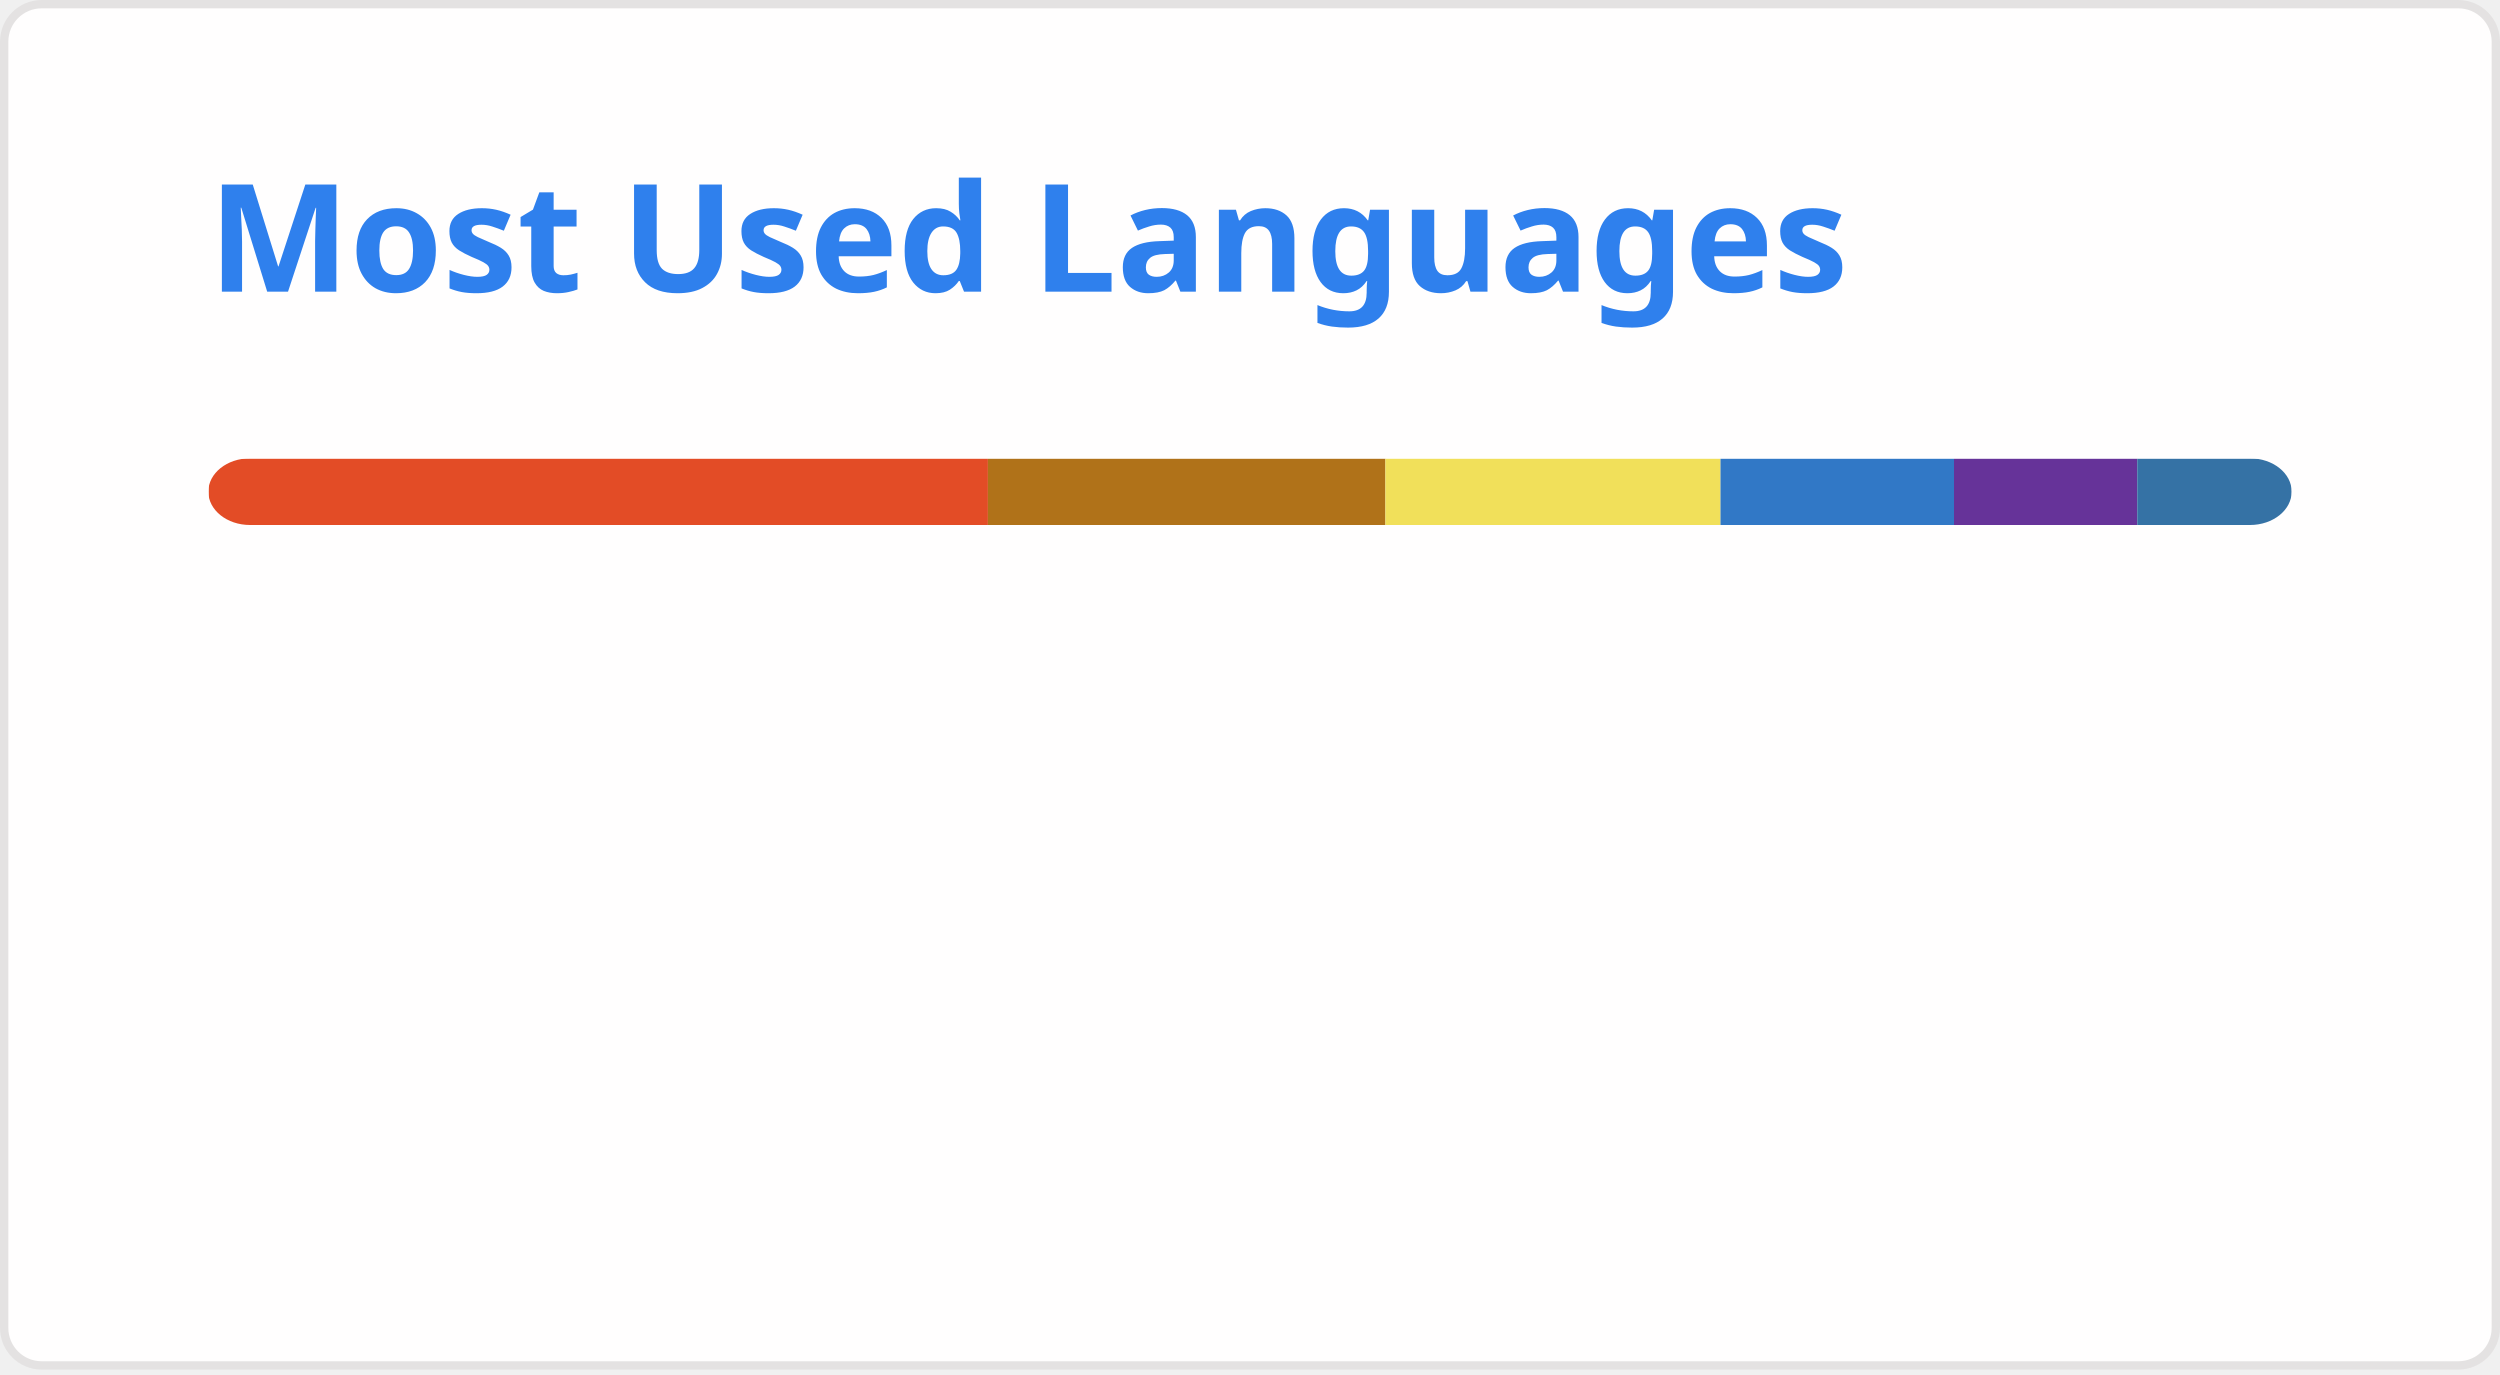
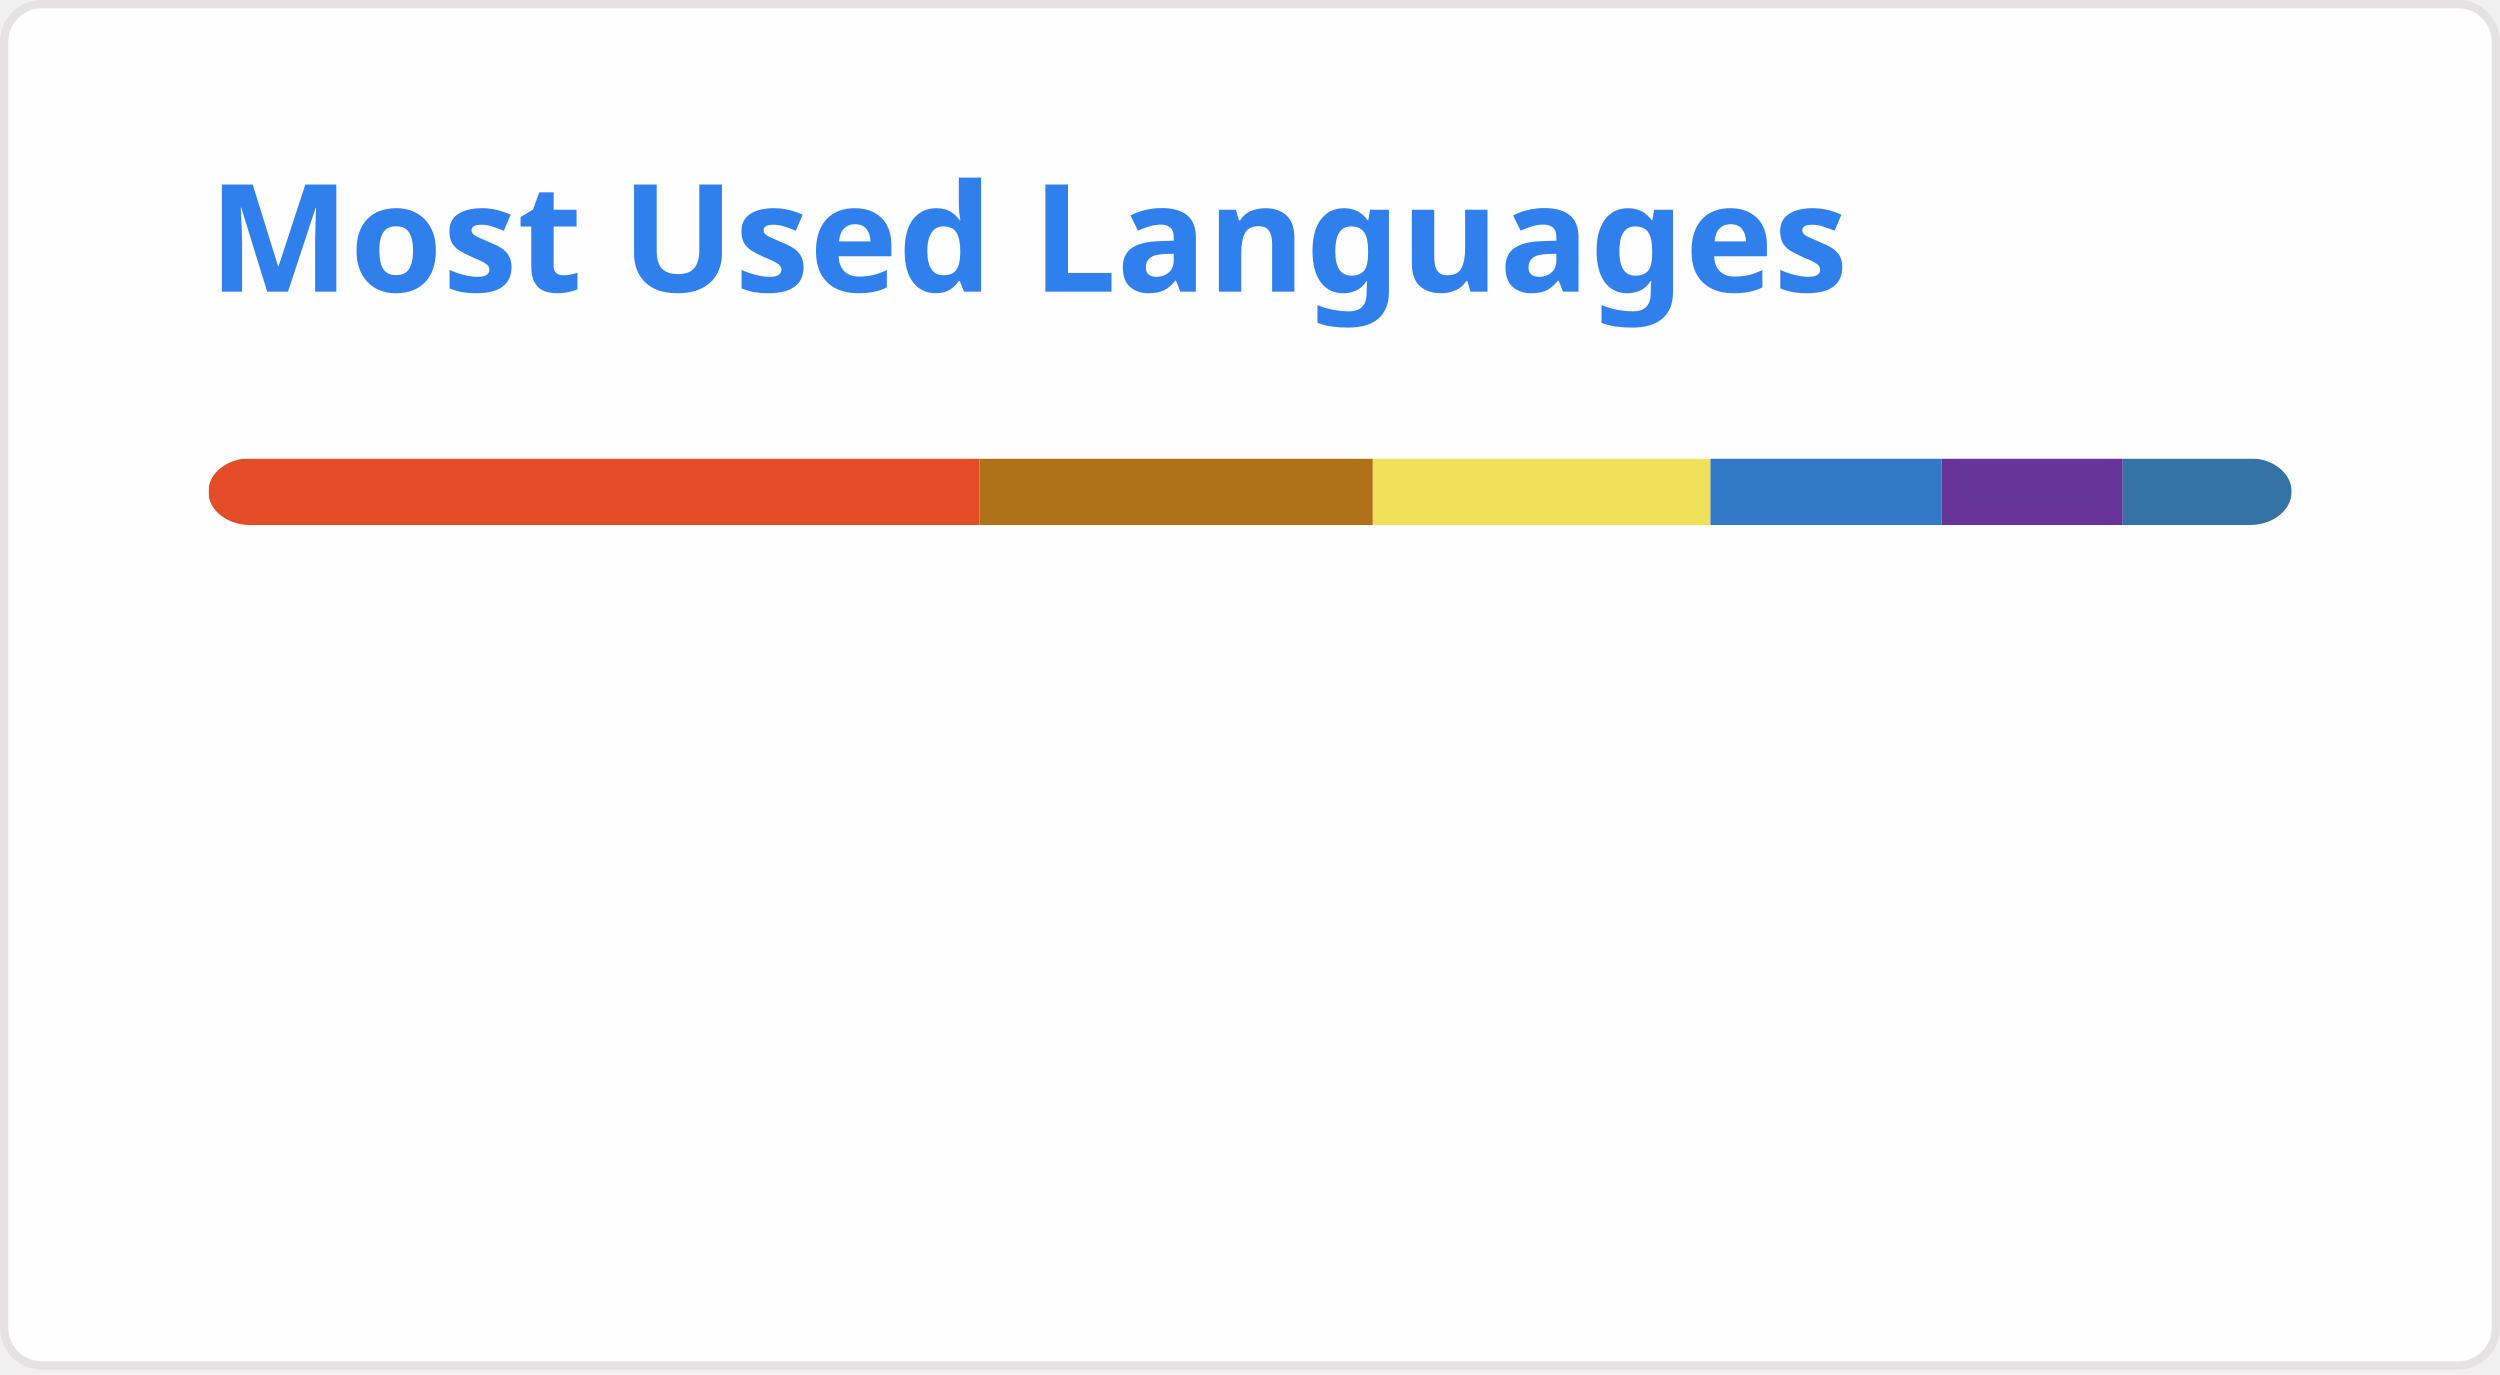
<svg xmlns="http://www.w3.org/2000/svg" width="300" height="165" viewBox="0 0 300 165" fill="none" role="img" aria-labelledby="descId">
  <style>
          .header {
            font: 600 18px 'Segoe UI', Ubuntu, Sans-Serif;
            fill: #2f80ed;
            animation: fadeInAnimation 0.8s ease-in-out forwards;
          }
          @supports(-moz-appearance: auto) {
            /* Selector detects Firefox */
            .header { font-size: 15.5px; }
          }
          
    @keyframes slideInAnimation {
      from {
        width: 0;
      }
      to {
        width: calc(100%-100px);
      }
    }
    @keyframes growWidthAnimation {
      from {
        width: 0;
      }
      to {
        width: 100%;
      }
    }
    .stat {
      font: 600 14px 'Segoe UI', Ubuntu, "Helvetica Neue", Sans-Serif; fill: #434d58;
    }
    @supports(-moz-appearance: auto) {
      /* Selector detects Firefox */
      .stat { font-size:12px; }
    }
    .bold { font-weight: 700 }
    .lang-name {
      font: 400 11px "Segoe UI", Ubuntu, Sans-Serif;
      fill: #434d58;
    }
    .stagger {
      opacity: 0;
      animation: fadeInAnimation 0.3s ease-in-out forwards;
    }
    #rect-mask rect{
      animation: slideInAnimation 1s ease-in-out forwards;
    }
    .lang-progress{
      animation: growWidthAnimation 0.6s ease-in-out forwards;
    }
    .progress-background { fill: #ddd; }
    
          

          
      /* Animations */
      @keyframes scaleInAnimation {
        from {
          transform: translate(-5px, 5px) scale(0);
        }
        to {
          transform: translate(-5px, 5px) scale(1);
        }
      }
      @keyframes fadeInAnimation {
        from {
          opacity: 0;
        }
        to {
          opacity: 1;
        }
      }
    
          
        </style>
  <defs>
          
          
        </defs>
  <rect data-testid="card-bg" class="card-bg" x="0.5" y="0.5" rx="4.5" height="99%" stroke="#e4e2e2" width="299" fill="#fffefe" stroke-opacity="1" />
  <g data-testid="card-title" transform="translate(25, 35)">
    <g transform="translate(0, 0)">
      <text x="0" y="0" class="header" data-testid="header">Most Used Languages</text>
    </g>
  </g>
  <g data-testid="main-card-body" transform="translate(0, 55)">
    <svg data-testid="lang-items" x="25">
      <mask id="rect-mask">
        <rect x="0" y="0" width="250" height="8" fill="white" rx="5" />
      </mask>
-       <rect mask="url(#rect-mask)" data-testid="lang-progress" x="0" y="0" width="93.55" height="8" fill="#e34c26" />
-       <rect mask="url(#rect-mask)" data-testid="lang-progress" x="93.55" y="0" width="47.7" height="8" fill="#b07219" />
-       <rect mask="url(#rect-mask)" data-testid="lang-progress" x="141.25" y="0" width="40.21" height="8" fill="#f1e05a" />
-       <rect mask="url(#rect-mask)" data-testid="lang-progress" x="181.46" y="0" width="28.02" height="8" fill="#3178c6" />
-       <rect mask="url(#rect-mask)" data-testid="lang-progress" x="209.48" y="0" width="21.99" height="8" fill="#663399" />
-       <rect mask="url(#rect-mask)" data-testid="lang-progress" x="231.47" y="0" width="18.53" height="8" fill="#3572A5" />
+       <rect mask="url(#rect-mask)" data-testid="lang-progress" x="0" y="0" width="92.55" height="8" fill="#e34c26" />
+       <rect mask="url(#rect-mask)" data-testid="lang-progress" x="92.55" y="0" width="47.19" height="8" fill="#b07219" />
+       <rect mask="url(#rect-mask)" data-testid="lang-progress" x="139.74" y="0" width="40.52" height="8" fill="#f1e05a" />
+       <rect mask="url(#rect-mask)" data-testid="lang-progress" x="180.26" y="0" width="27.72" height="8" fill="#3178c6" />
+       <rect mask="url(#rect-mask)" data-testid="lang-progress" x="207.98" y="0" width="21.75" height="8" fill="#663399" />
+       <rect mask="url(#rect-mask)" data-testid="lang-progress" x="229.73" y="0" width="20.27" height="8" fill="#3572A5" />
      <g transform="translate(0, 25)">
        <g transform="translate(0, 0)">
          <g transform="translate(0, 0)">
            <g class="stagger" style="animation-delay: 450ms">
              <circle cx="5" cy="6" r="5" fill="#e34c26" />
              <text data-testid="lang-name" x="15" y="10" class="lang-name">
-         HTML 37.42%
+         HTML 37.02%
      </text>
            </g>
          </g>
          <g transform="translate(0, 25)">
            <g class="stagger" style="animation-delay: 600ms">
              <circle cx="5" cy="6" r="5" fill="#b07219" />
              <text data-testid="lang-name" x="15" y="10" class="lang-name">
-         Java 19.08%
+         Java 18.87%
      </text>
            </g>
          </g>
          <g transform="translate(0, 50)">
            <g class="stagger" style="animation-delay: 750ms">
              <circle cx="5" cy="6" r="5" fill="#f1e05a" />
              <text data-testid="lang-name" x="15" y="10" class="lang-name">
-         JavaScript 16.08%
+         JavaScript 16.21%
      </text>
            </g>
          </g>
        </g>
        <g transform="translate(150, 0)">
          <g transform="translate(0, 0)">
            <g class="stagger" style="animation-delay: 450ms">
              <circle cx="5" cy="6" r="5" fill="#3178c6" />
              <text data-testid="lang-name" x="15" y="10" class="lang-name">
-         TypeScript 11.21%
+         TypeScript 11.09%
      </text>
            </g>
          </g>
          <g transform="translate(0, 25)">
            <g class="stagger" style="animation-delay: 600ms">
              <circle cx="5" cy="6" r="5" fill="#663399" />
              <text data-testid="lang-name" x="15" y="10" class="lang-name">
-         CSS 8.80%
+         CSS 8.70%
      </text>
            </g>
          </g>
          <g transform="translate(0, 50)">
            <g class="stagger" style="animation-delay: 750ms">
              <circle cx="5" cy="6" r="5" fill="#3572A5" />
              <text data-testid="lang-name" x="15" y="10" class="lang-name">
-         Python 7.41%
+         Python 8.11%
      </text>
            </g>
          </g>
        </g>
      </g>
    </svg>
  </g>
</svg>
